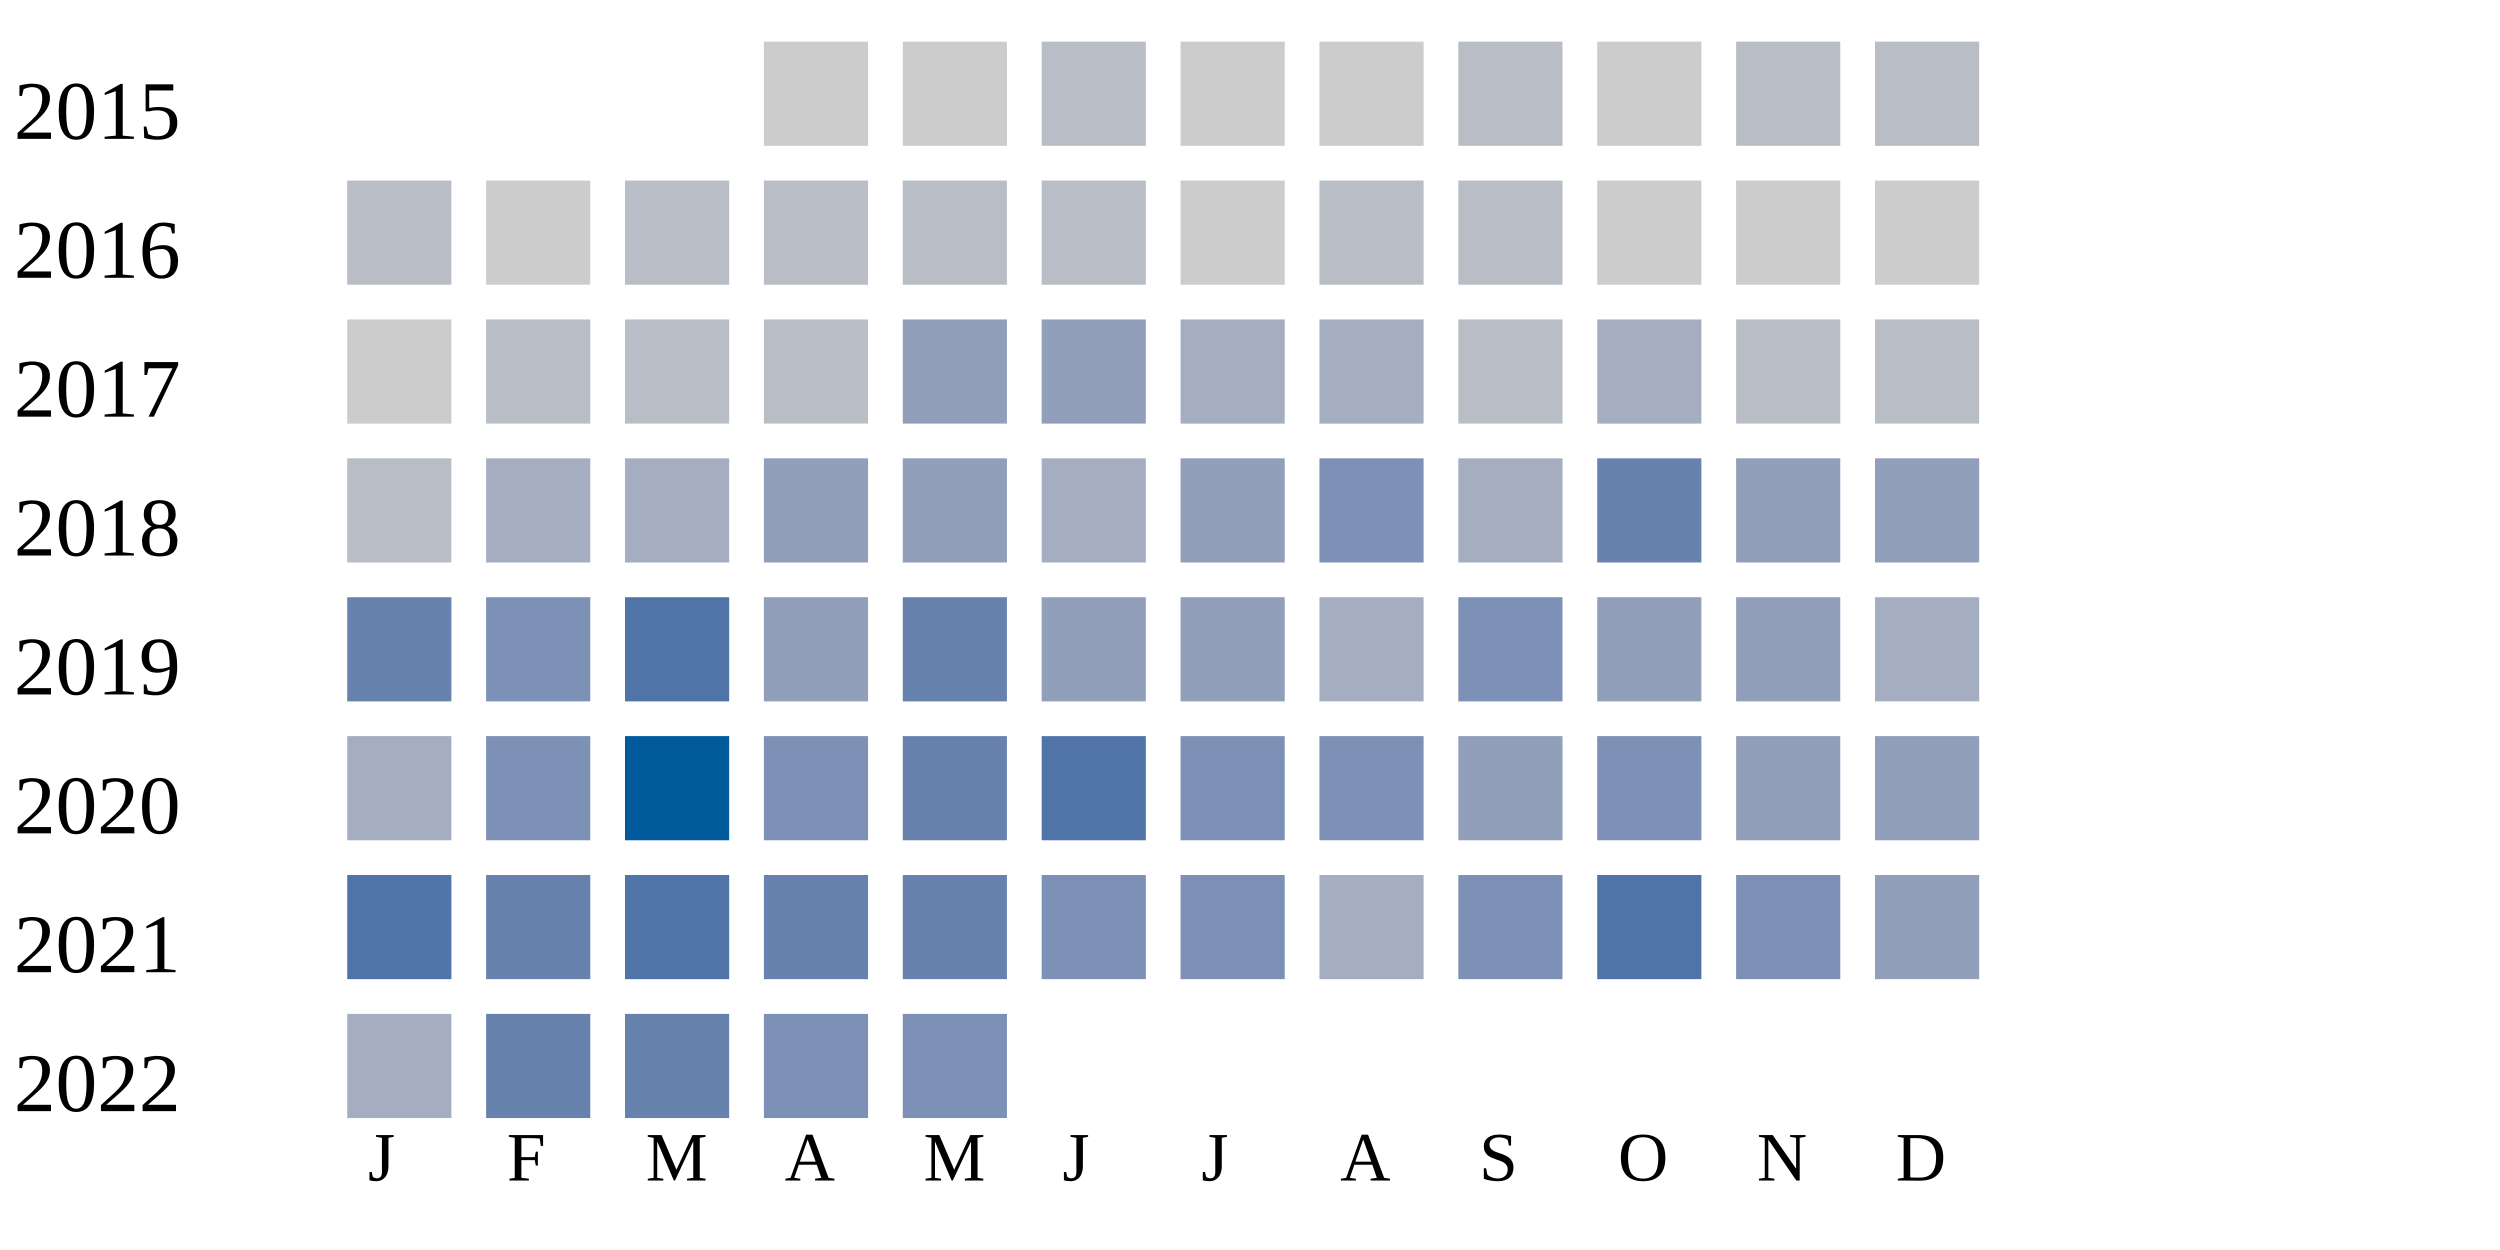
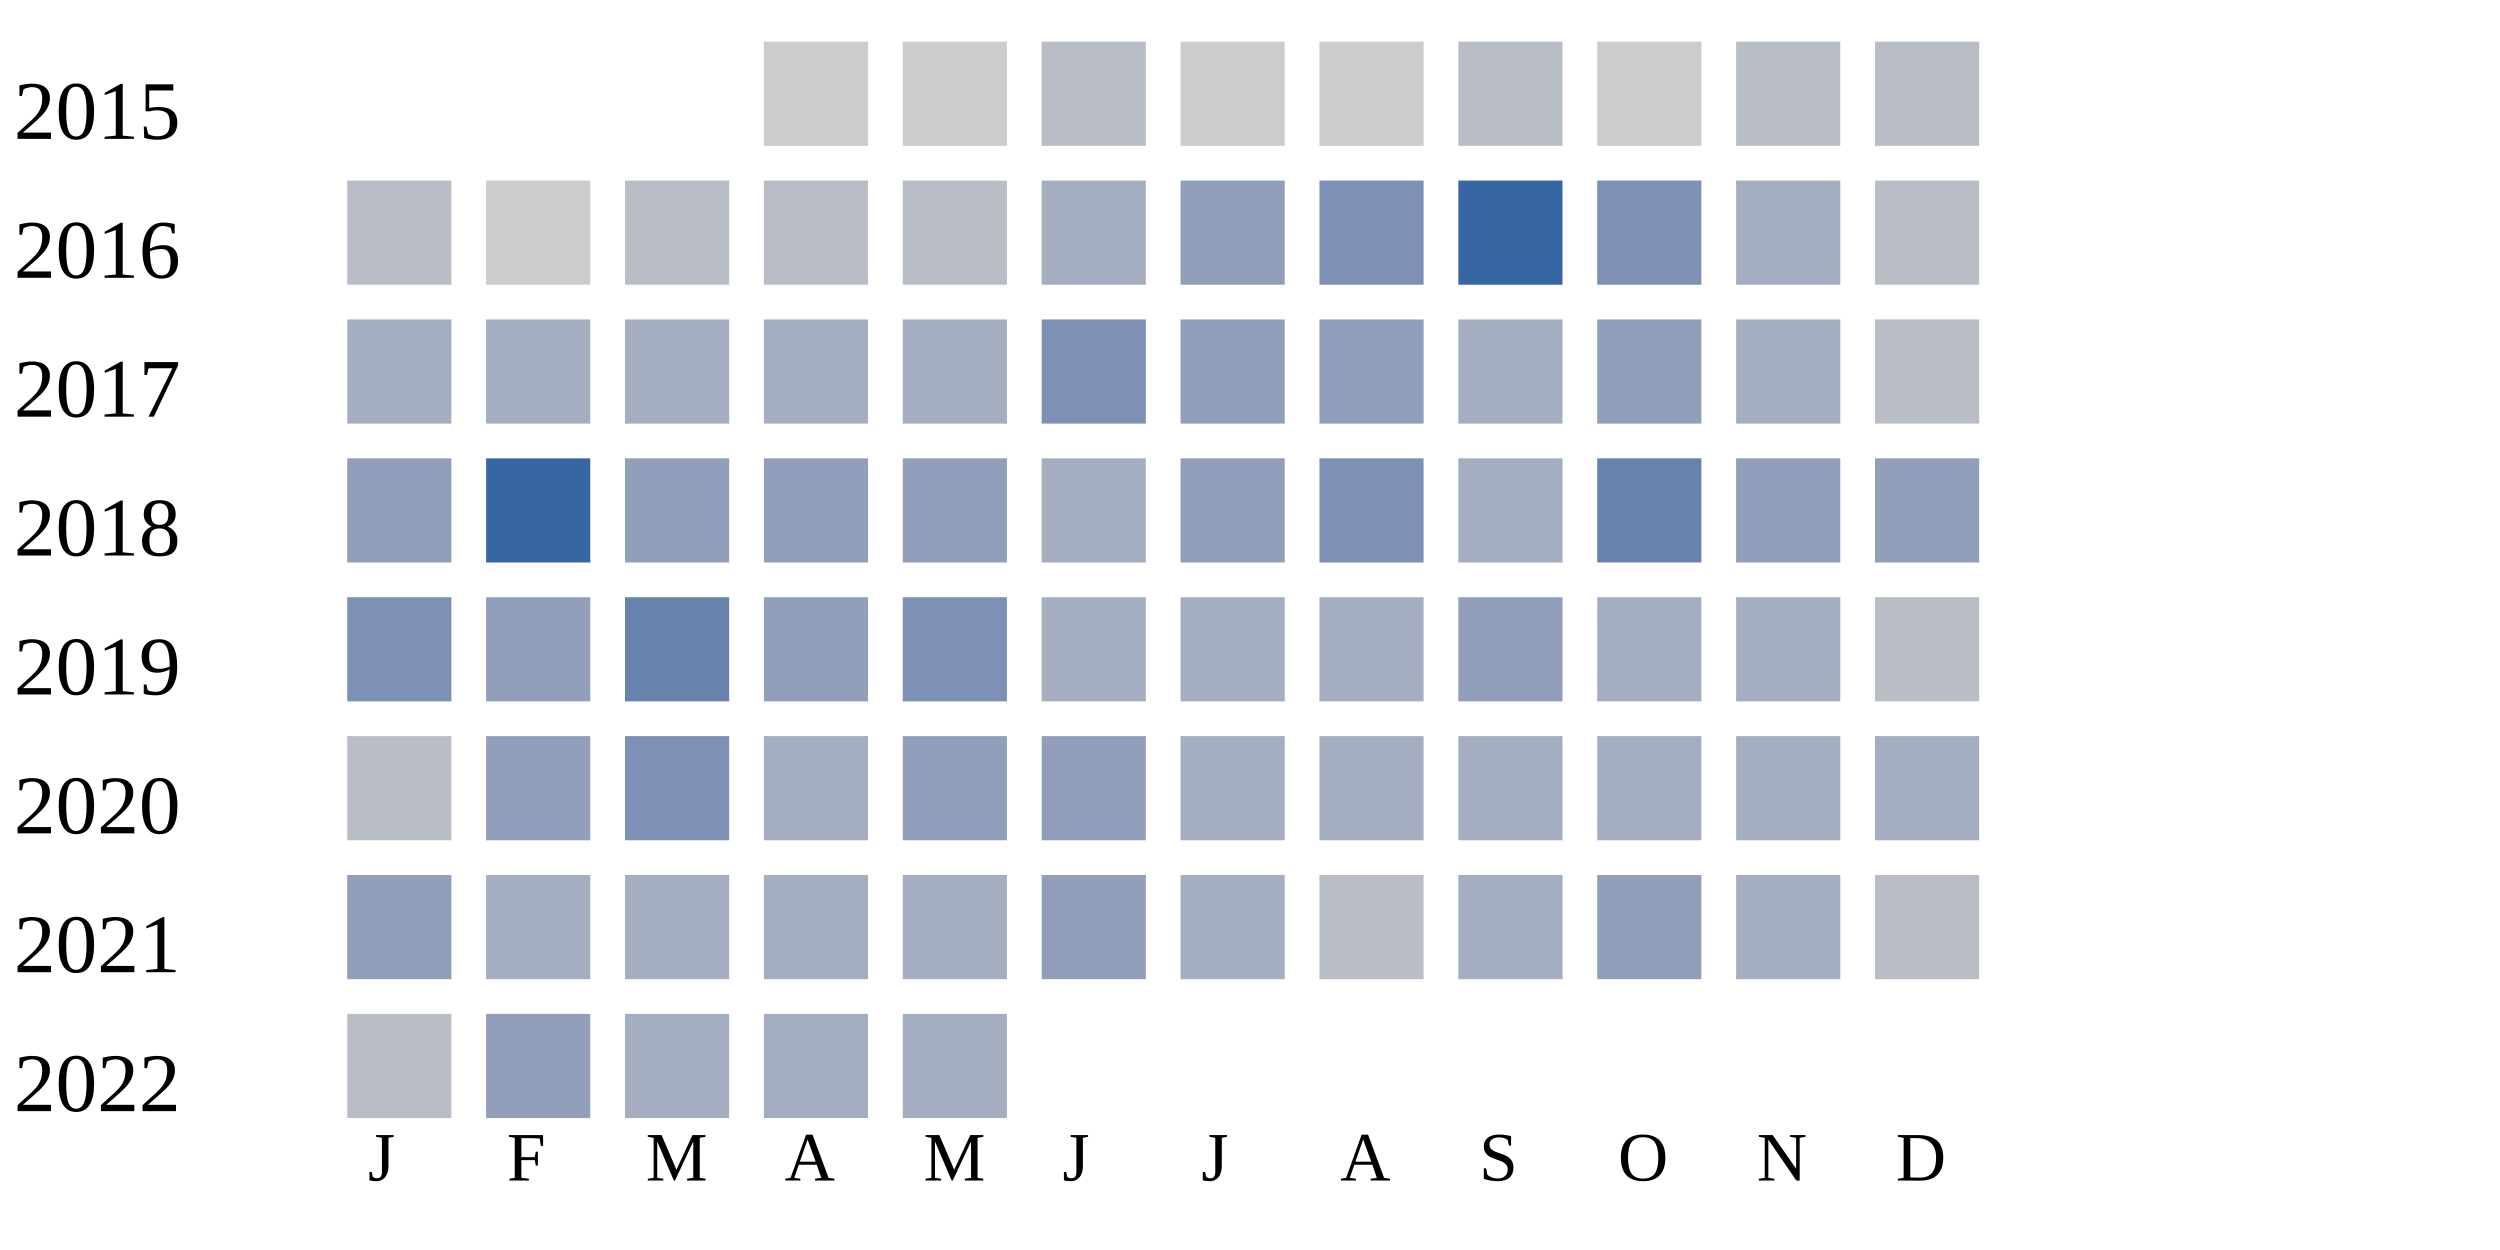
<svg xmlns="http://www.w3.org/2000/svg" width="360" height="180">
  <g transform="translate(0 0)">
    <text x="2" y="20">2015</text>
    <rect x="110" y="6" width="15" height="15" fill="#cccccc" />
    <rect x="130" y="6" width="15" height="15" fill="#cccccc" />
    <rect x="150" y="6" width="15" height="15" fill="#b9bdc6" />
    <rect x="170" y="6" width="15" height="15" fill="#cccccc" />
    <rect x="190" y="6" width="15" height="15" fill="#cccccc" />
    <rect x="210" y="6" width="15" height="15" fill="#b9bdc6" />
    <rect x="230" y="6" width="15" height="15" fill="#cccccc" />
    <rect x="250" y="6" width="15" height="15" fill="#b9bdc6" />
    <rect x="270" y="6" width="15" height="15" fill="#b9bdc6" />
  </g>
  <g transform="translate(0 20)">
    <text x="2" y="20">2016</text>
    <rect x="50" y="6" width="15" height="15" fill="#b9bdc6" />
    <rect x="70" y="6" width="15" height="15" fill="#cccccc" />
    <rect x="90" y="6" width="15" height="15" fill="#b9bdc6" />
    <rect x="110" y="6" width="15" height="15" fill="#b9bdc6" />
    <rect x="130" y="6" width="15" height="15" fill="#b9bdc6" />
-     <rect x="150" y="6" width="15" height="15" fill="#b9bdc6" />
-     <rect x="170" y="6" width="15" height="15" fill="#cccccc" />
-     <rect x="190" y="6" width="15" height="15" fill="#b9bdc6" />
-     <rect x="210" y="6" width="15" height="15" fill="#b9bdc6" />
-     <rect x="230" y="6" width="15" height="15" fill="#cccccc" />
-     <rect x="250" y="6" width="15" height="15" fill="#cccccc" />
-     <rect x="270" y="6" width="15" height="15" fill="#cccccc" />
+     <rect x="150" y="6" width="15" height="15" fill="#a5aec0" />
+     <rect x="170" y="6" width="15" height="15" fill="#919fba" />
+     <rect x="190" y="6" width="15" height="15" fill="#7d90b5" />
+     <rect x="210" y="6" width="15" height="15" fill="#3667a2" />
+     <rect x="230" y="6" width="15" height="15" fill="#7d90b5" />
+     <rect x="250" y="6" width="15" height="15" fill="#a5aec0" />
+     <rect x="270" y="6" width="15" height="15" fill="#b9bdc6" />
  </g>
  <g transform="translate(0 40)">
    <text x="2" y="20">2017</text>
-     <rect x="50" y="6" width="15" height="15" fill="#cccccc" />
-     <rect x="70" y="6" width="15" height="15" fill="#b9bdc6" />
-     <rect x="90" y="6" width="15" height="15" fill="#b9bdc6" />
-     <rect x="110" y="6" width="15" height="15" fill="#b9bdc6" />
-     <rect x="130" y="6" width="15" height="15" fill="#919fba" />
-     <rect x="150" y="6" width="15" height="15" fill="#919fba" />
-     <rect x="170" y="6" width="15" height="15" fill="#a5aec0" />
-     <rect x="190" y="6" width="15" height="15" fill="#a5aec0" />
-     <rect x="210" y="6" width="15" height="15" fill="#b9bdc6" />
-     <rect x="230" y="6" width="15" height="15" fill="#a5aec0" />
-     <rect x="250" y="6" width="15" height="15" fill="#b9bdc6" />
+     <rect x="50" y="6" width="15" height="15" fill="#a5aec0" />
+     <rect x="70" y="6" width="15" height="15" fill="#a5aec0" />
+     <rect x="90" y="6" width="15" height="15" fill="#a5aec0" />
+     <rect x="110" y="6" width="15" height="15" fill="#a5aec0" />
+     <rect x="130" y="6" width="15" height="15" fill="#a5aec0" />
+     <rect x="150" y="6" width="15" height="15" fill="#7d90b5" />
+     <rect x="170" y="6" width="15" height="15" fill="#919fba" />
+     <rect x="190" y="6" width="15" height="15" fill="#919fba" />
+     <rect x="210" y="6" width="15" height="15" fill="#a5aec0" />
+     <rect x="230" y="6" width="15" height="15" fill="#919fba" />
+     <rect x="250" y="6" width="15" height="15" fill="#a5aec0" />
    <rect x="270" y="6" width="15" height="15" fill="#b9bdc6" />
  </g>
  <g transform="translate(0 60)">
    <text x="2" y="20">2018</text>
-     <rect x="50" y="6" width="15" height="15" fill="#b9bdc6" />
-     <rect x="70" y="6" width="15" height="15" fill="#a5aec0" />
-     <rect x="90" y="6" width="15" height="15" fill="#a5aec0" />
+     <rect x="50" y="6" width="15" height="15" fill="#919fba" />
+     <rect x="70" y="6" width="15" height="15" fill="#3667a2" />
+     <rect x="90" y="6" width="15" height="15" fill="#919fba" />
    <rect x="110" y="6" width="15" height="15" fill="#919fba" />
    <rect x="130" y="6" width="15" height="15" fill="#919fba" />
    <rect x="150" y="6" width="15" height="15" fill="#a5aec0" />
    <rect x="170" y="6" width="15" height="15" fill="#919fba" />
    <rect x="190" y="6" width="15" height="15" fill="#7d90b5" />
    <rect x="210" y="6" width="15" height="15" fill="#a5aec0" />
    <rect x="230" y="6" width="15" height="15" fill="#6882ae" />
    <rect x="250" y="6" width="15" height="15" fill="#919fba" />
    <rect x="270" y="6" width="15" height="15" fill="#919fba" />
  </g>
  <g transform="translate(0 80)">
    <text x="2" y="20">2019</text>
-     <rect x="50" y="6" width="15" height="15" fill="#6882ae" />
-     <rect x="70" y="6" width="15" height="15" fill="#7d90b5" />
-     <rect x="90" y="6" width="15" height="15" fill="#5174a8" />
+     <rect x="50" y="6" width="15" height="15" fill="#7d90b5" />
+     <rect x="70" y="6" width="15" height="15" fill="#919fba" />
+     <rect x="90" y="6" width="15" height="15" fill="#6882ae" />
    <rect x="110" y="6" width="15" height="15" fill="#919fba" />
-     <rect x="130" y="6" width="15" height="15" fill="#6882ae" />
-     <rect x="150" y="6" width="15" height="15" fill="#919fba" />
-     <rect x="170" y="6" width="15" height="15" fill="#919fba" />
+     <rect x="130" y="6" width="15" height="15" fill="#7d90b5" />
+     <rect x="150" y="6" width="15" height="15" fill="#a5aec0" />
+     <rect x="170" y="6" width="15" height="15" fill="#a5aec0" />
    <rect x="190" y="6" width="15" height="15" fill="#a5aec0" />
-     <rect x="210" y="6" width="15" height="15" fill="#7d90b5" />
-     <rect x="230" y="6" width="15" height="15" fill="#919fba" />
-     <rect x="250" y="6" width="15" height="15" fill="#919fba" />
-     <rect x="270" y="6" width="15" height="15" fill="#a5aec0" />
+     <rect x="210" y="6" width="15" height="15" fill="#919fba" />
+     <rect x="230" y="6" width="15" height="15" fill="#a5aec0" />
+     <rect x="250" y="6" width="15" height="15" fill="#a5aec0" />
+     <rect x="270" y="6" width="15" height="15" fill="#b9bdc6" />
  </g>
  <g transform="translate(0 100)">
    <text x="2" y="20">2020</text>
-     <rect x="50" y="6" width="15" height="15" fill="#a5aec0" />
-     <rect x="70" y="6" width="15" height="15" fill="#7d90b5" />
-     <rect x="90" y="6" width="15" height="15" fill="#005a9c" />
-     <rect x="110" y="6" width="15" height="15" fill="#7d90b5" />
-     <rect x="130" y="6" width="15" height="15" fill="#6882ae" />
-     <rect x="150" y="6" width="15" height="15" fill="#5174a8" />
-     <rect x="170" y="6" width="15" height="15" fill="#7d90b5" />
-     <rect x="190" y="6" width="15" height="15" fill="#7d90b5" />
-     <rect x="210" y="6" width="15" height="15" fill="#919fba" />
-     <rect x="230" y="6" width="15" height="15" fill="#7d90b5" />
-     <rect x="250" y="6" width="15" height="15" fill="#919fba" />
-     <rect x="270" y="6" width="15" height="15" fill="#919fba" />
+     <rect x="50" y="6" width="15" height="15" fill="#b9bdc6" />
+     <rect x="70" y="6" width="15" height="15" fill="#919fba" />
+     <rect x="90" y="6" width="15" height="15" fill="#7d90b5" />
+     <rect x="110" y="6" width="15" height="15" fill="#a5aec0" />
+     <rect x="130" y="6" width="15" height="15" fill="#919fba" />
+     <rect x="150" y="6" width="15" height="15" fill="#919fba" />
+     <rect x="170" y="6" width="15" height="15" fill="#a5aec0" />
+     <rect x="190" y="6" width="15" height="15" fill="#a5aec0" />
+     <rect x="210" y="6" width="15" height="15" fill="#a5aec0" />
+     <rect x="230" y="6" width="15" height="15" fill="#a5aec0" />
+     <rect x="250" y="6" width="15" height="15" fill="#a5aec0" />
+     <rect x="270" y="6" width="15" height="15" fill="#a5aec0" />
  </g>
  <g transform="translate(0 120)">
    <text x="2" y="20">2021</text>
-     <rect x="50" y="6" width="15" height="15" fill="#5174a8" />
-     <rect x="70" y="6" width="15" height="15" fill="#6882ae" />
-     <rect x="90" y="6" width="15" height="15" fill="#5174a8" />
-     <rect x="110" y="6" width="15" height="15" fill="#6882ae" />
-     <rect x="130" y="6" width="15" height="15" fill="#6882ae" />
-     <rect x="150" y="6" width="15" height="15" fill="#7d90b5" />
-     <rect x="170" y="6" width="15" height="15" fill="#7d90b5" />
-     <rect x="190" y="6" width="15" height="15" fill="#a5aec0" />
-     <rect x="210" y="6" width="15" height="15" fill="#7d90b5" />
-     <rect x="230" y="6" width="15" height="15" fill="#5174a8" />
-     <rect x="250" y="6" width="15" height="15" fill="#7d90b5" />
-     <rect x="270" y="6" width="15" height="15" fill="#919fba" />
+     <rect x="50" y="6" width="15" height="15" fill="#919fba" />
+     <rect x="70" y="6" width="15" height="15" fill="#a5aec0" />
+     <rect x="90" y="6" width="15" height="15" fill="#a5aec0" />
+     <rect x="110" y="6" width="15" height="15" fill="#a5aec0" />
+     <rect x="130" y="6" width="15" height="15" fill="#a5aec0" />
+     <rect x="150" y="6" width="15" height="15" fill="#919fba" />
+     <rect x="170" y="6" width="15" height="15" fill="#a5aec0" />
+     <rect x="190" y="6" width="15" height="15" fill="#b9bdc6" />
+     <rect x="210" y="6" width="15" height="15" fill="#a5aec0" />
+     <rect x="230" y="6" width="15" height="15" fill="#919fba" />
+     <rect x="250" y="6" width="15" height="15" fill="#a5aec0" />
+     <rect x="270" y="6" width="15" height="15" fill="#b9bdc6" />
  </g>
  <g transform="translate(0 140)">
    <text x="2" y="20">2022</text>
-     <rect x="50" y="6" width="15" height="15" fill="#a5aec0" />
-     <rect x="70" y="6" width="15" height="15" fill="#6882ae" />
-     <rect x="90" y="6" width="15" height="15" fill="#6882ae" />
-     <rect x="110" y="6" width="15" height="15" fill="#7d90b5" />
-     <rect x="130" y="6" width="15" height="15" fill="#7d90b5" />
+     <rect x="50" y="6" width="15" height="15" fill="#b9bdc6" />
+     <rect x="70" y="6" width="15" height="15" fill="#919fba" />
+     <rect x="90" y="6" width="15" height="15" fill="#a5aec0" />
+     <rect x="110" y="6" width="15" height="15" fill="#a5aec0" />
+     <rect x="130" y="6" width="15" height="15" fill="#a5aec0" />
  </g>
  <text style="font-size: 10px; text-align: center" x="53" y="170">J</text>
  <text style="font-size: 10px; text-align: center" x="73" y="170">F</text>
  <text style="font-size: 10px; text-align: center" x="93" y="170">M</text>
  <text style="font-size: 10px; text-align: center" x="113" y="170">A</text>
  <text style="font-size: 10px; text-align: center" x="133" y="170">M</text>
  <text style="font-size: 10px; text-align: center" x="153" y="170">J</text>
  <text style="font-size: 10px; text-align: center" x="173" y="170">J</text>
  <text style="font-size: 10px; text-align: center" x="193" y="170">A</text>
  <text style="font-size: 10px; text-align: center" x="213" y="170">S</text>
  <text style="font-size: 10px; text-align: center" x="233" y="170">O</text>
  <text style="font-size: 10px; text-align: center" x="253" y="170">N</text>
  <text style="font-size: 10px; text-align: center" x="273" y="170">D</text>
  <text style="font-size: 10px;" x="155" y="189">Less</text>
  <rect fill="#b9bdc6" width="10" height="10" x="180" y="180" />
  <rect fill="#919fba" width="10" height="10" x="195" y="180" />
  <rect fill="#6882ae" width="10" height="10" x="210" y="180" />
  <rect fill="#005a9c" width="10" height="10" x="225" y="180" />
  <text x="240" y="189" style="font-size: 10px;">More</text>
</svg>
